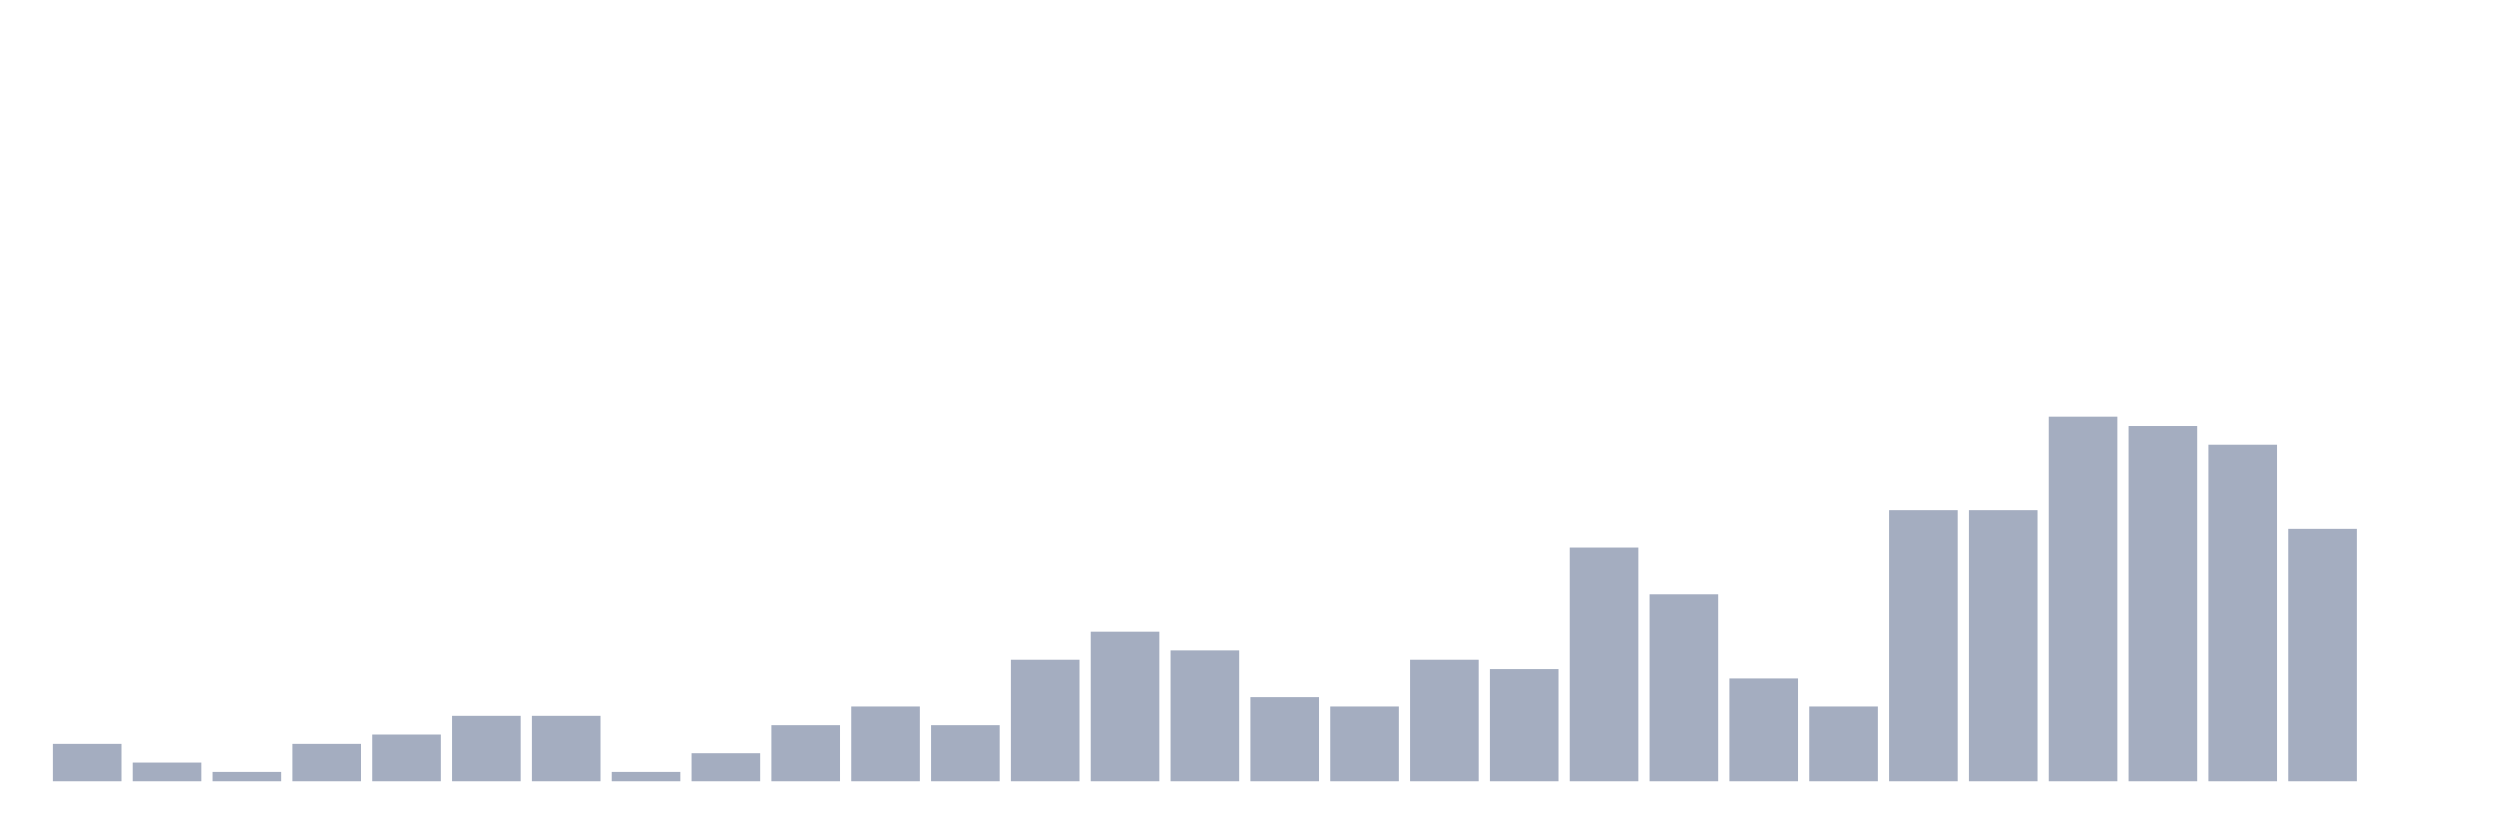
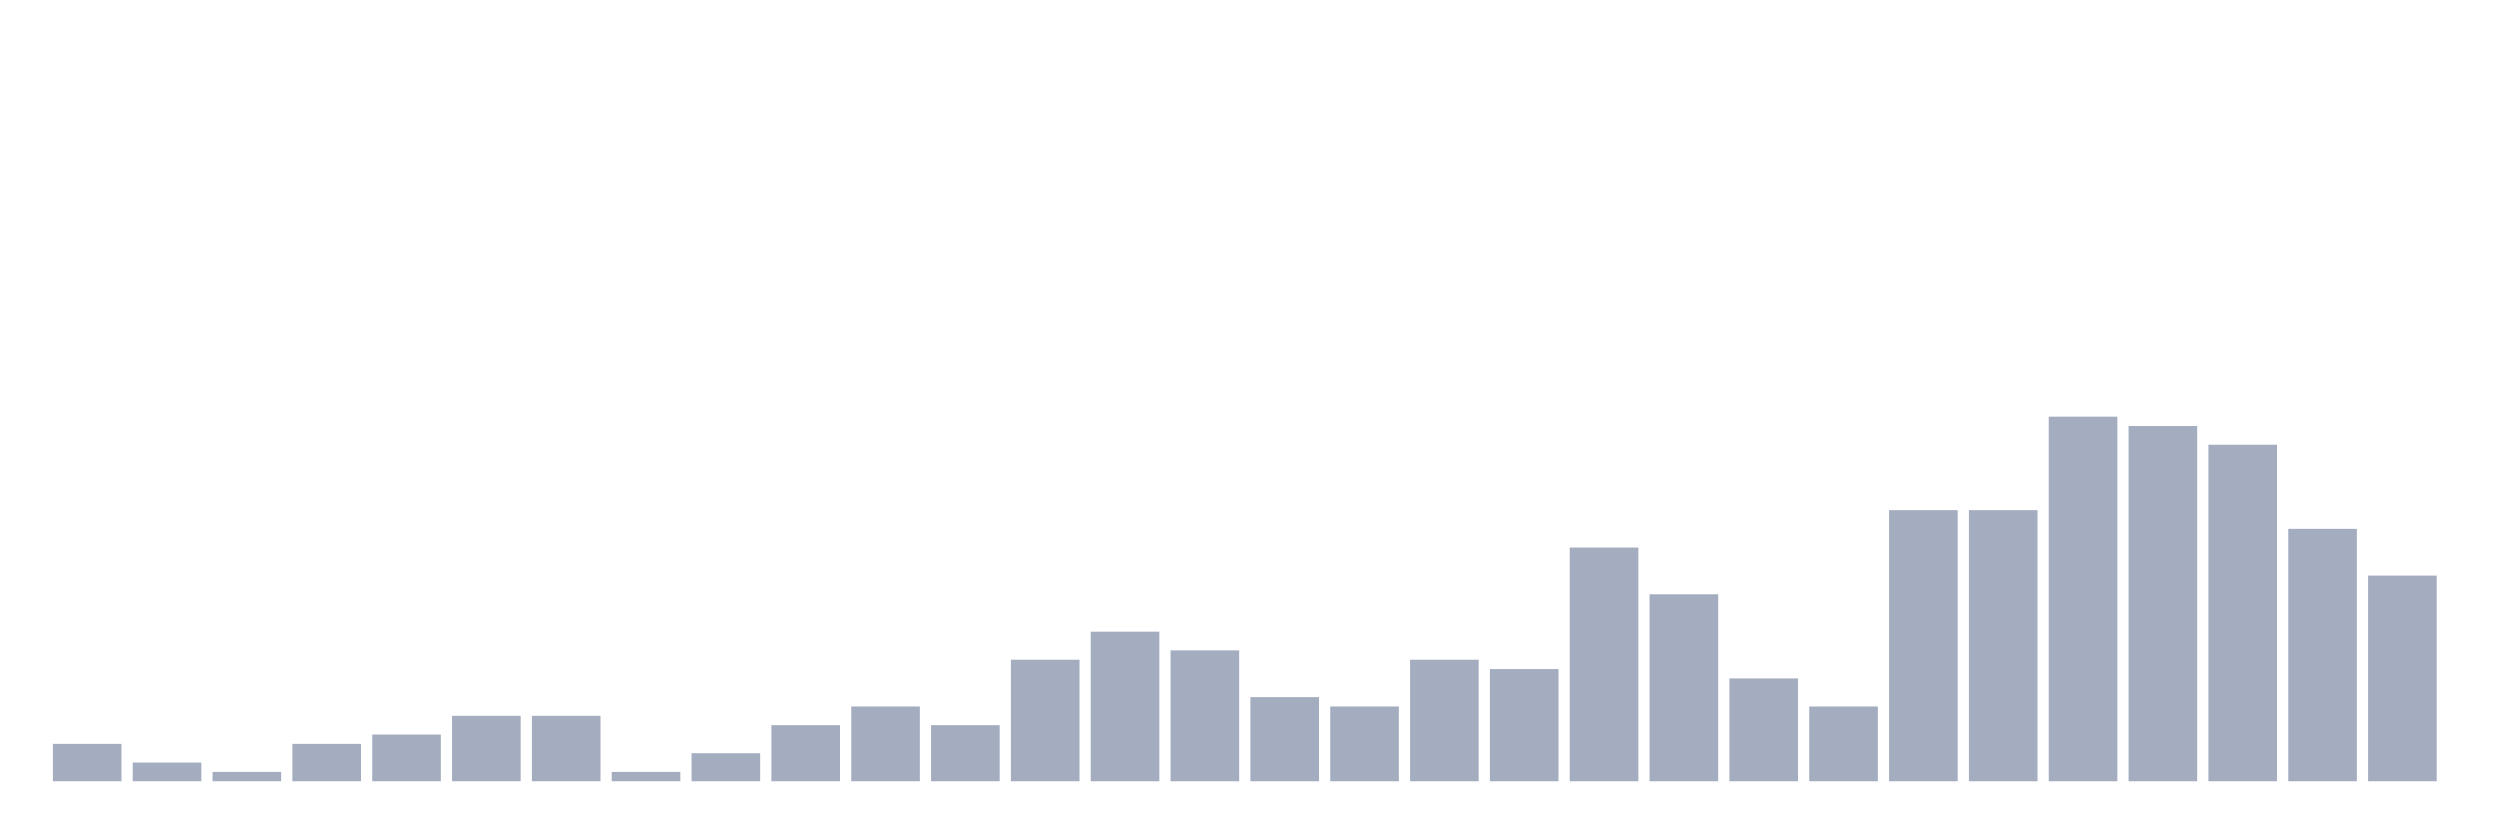
<svg xmlns="http://www.w3.org/2000/svg" viewBox="0 0 480 160">
  <g transform="translate(10,10)">
    <rect class="bar" x="0.153" width="13.175" y="132.821" height="7.179" fill="rgb(164,173,192)" />
    <rect class="bar" x="15.482" width="13.175" y="136.41" height="3.59" fill="rgb(164,173,192)" />
    <rect class="bar" x="30.81" width="13.175" y="138.205" height="1.795" fill="rgb(164,173,192)" />
    <rect class="bar" x="46.138" width="13.175" y="132.821" height="7.179" fill="rgb(164,173,192)" />
    <rect class="bar" x="61.466" width="13.175" y="131.026" height="8.974" fill="rgb(164,173,192)" />
    <rect class="bar" x="76.794" width="13.175" y="127.436" height="12.564" fill="rgb(164,173,192)" />
    <rect class="bar" x="92.123" width="13.175" y="127.436" height="12.564" fill="rgb(164,173,192)" />
    <rect class="bar" x="107.451" width="13.175" y="138.205" height="1.795" fill="rgb(164,173,192)" />
    <rect class="bar" x="122.779" width="13.175" y="134.615" height="5.385" fill="rgb(164,173,192)" />
    <rect class="bar" x="138.107" width="13.175" y="129.231" height="10.769" fill="rgb(164,173,192)" />
    <rect class="bar" x="153.436" width="13.175" y="125.641" height="14.359" fill="rgb(164,173,192)" />
    <rect class="bar" x="168.764" width="13.175" y="129.231" height="10.769" fill="rgb(164,173,192)" />
    <rect class="bar" x="184.092" width="13.175" y="116.667" height="23.333" fill="rgb(164,173,192)" />
    <rect class="bar" x="199.42" width="13.175" y="111.282" height="28.718" fill="rgb(164,173,192)" />
    <rect class="bar" x="214.748" width="13.175" y="114.872" height="25.128" fill="rgb(164,173,192)" />
    <rect class="bar" x="230.077" width="13.175" y="123.846" height="16.154" fill="rgb(164,173,192)" />
    <rect class="bar" x="245.405" width="13.175" y="125.641" height="14.359" fill="rgb(164,173,192)" />
    <rect class="bar" x="260.733" width="13.175" y="116.667" height="23.333" fill="rgb(164,173,192)" />
    <rect class="bar" x="276.061" width="13.175" y="118.462" height="21.538" fill="rgb(164,173,192)" />
    <rect class="bar" x="291.39" width="13.175" y="95.128" height="44.872" fill="rgb(164,173,192)" />
    <rect class="bar" x="306.718" width="13.175" y="104.103" height="35.897" fill="rgb(164,173,192)" />
    <rect class="bar" x="322.046" width="13.175" y="120.256" height="19.744" fill="rgb(164,173,192)" />
    <rect class="bar" x="337.374" width="13.175" y="125.641" height="14.359" fill="rgb(164,173,192)" />
    <rect class="bar" x="352.702" width="13.175" y="87.949" height="52.051" fill="rgb(164,173,192)" />
    <rect class="bar" x="368.031" width="13.175" y="87.949" height="52.051" fill="rgb(164,173,192)" />
    <rect class="bar" x="383.359" width="13.175" y="70" height="70" fill="rgb(164,173,192)" />
    <rect class="bar" x="398.687" width="13.175" y="71.795" height="68.205" fill="rgb(164,173,192)" />
    <rect class="bar" x="414.015" width="13.175" y="75.385" height="64.615" fill="rgb(164,173,192)" />
    <rect class="bar" x="429.344" width="13.175" y="91.538" height="48.462" fill="rgb(164,173,192)" />
-     <rect class="bar" x="444.672" width="13.175" y="140" height="0" fill="rgb(164,173,192)" />
+     <rect class="bar" x="444.672" width="13.175" y="100.513" height="39.487" fill="rgb(164,173,192)" />
  </g>
</svg>
